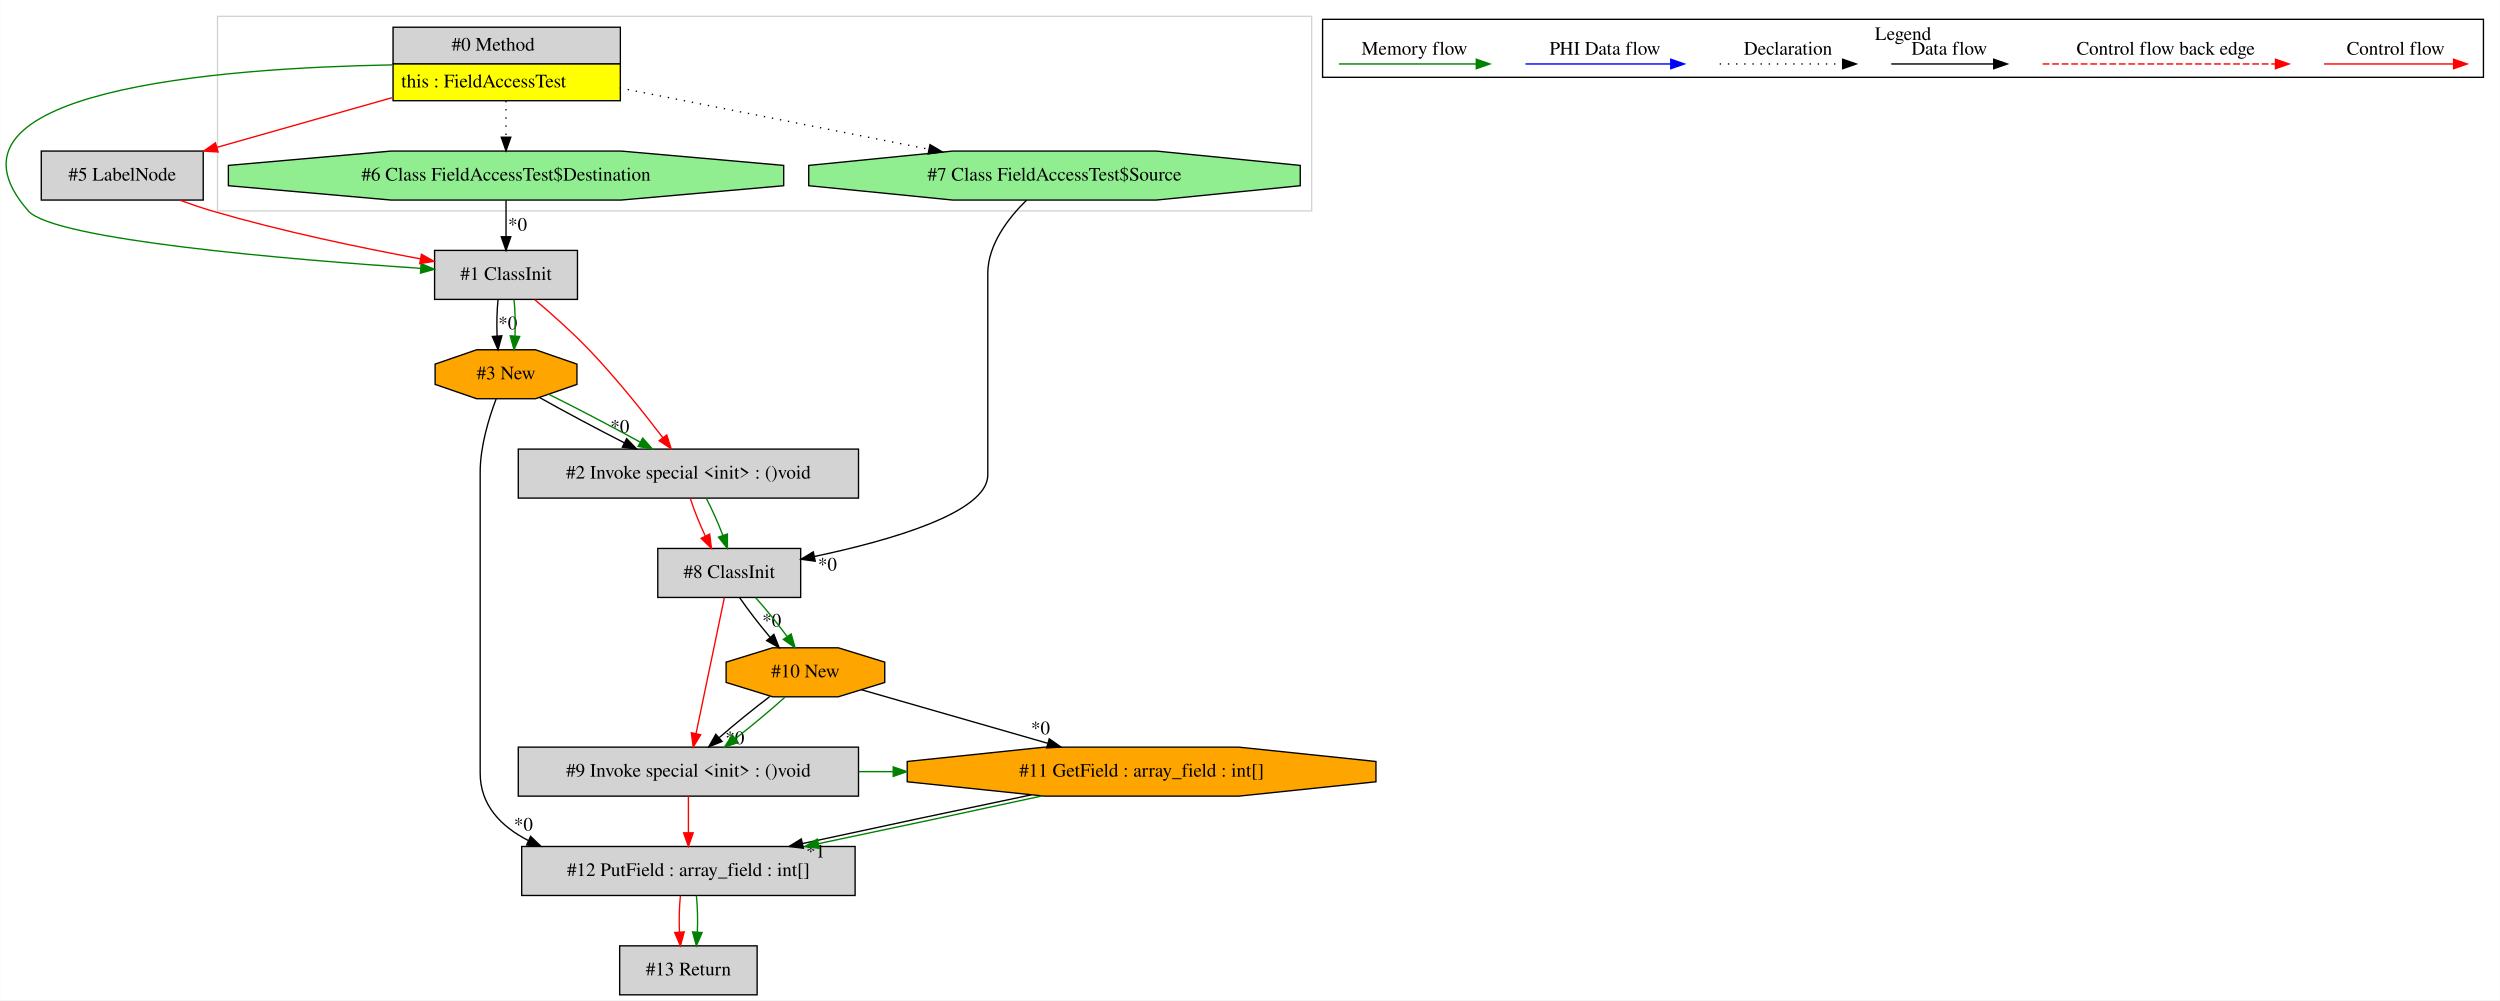
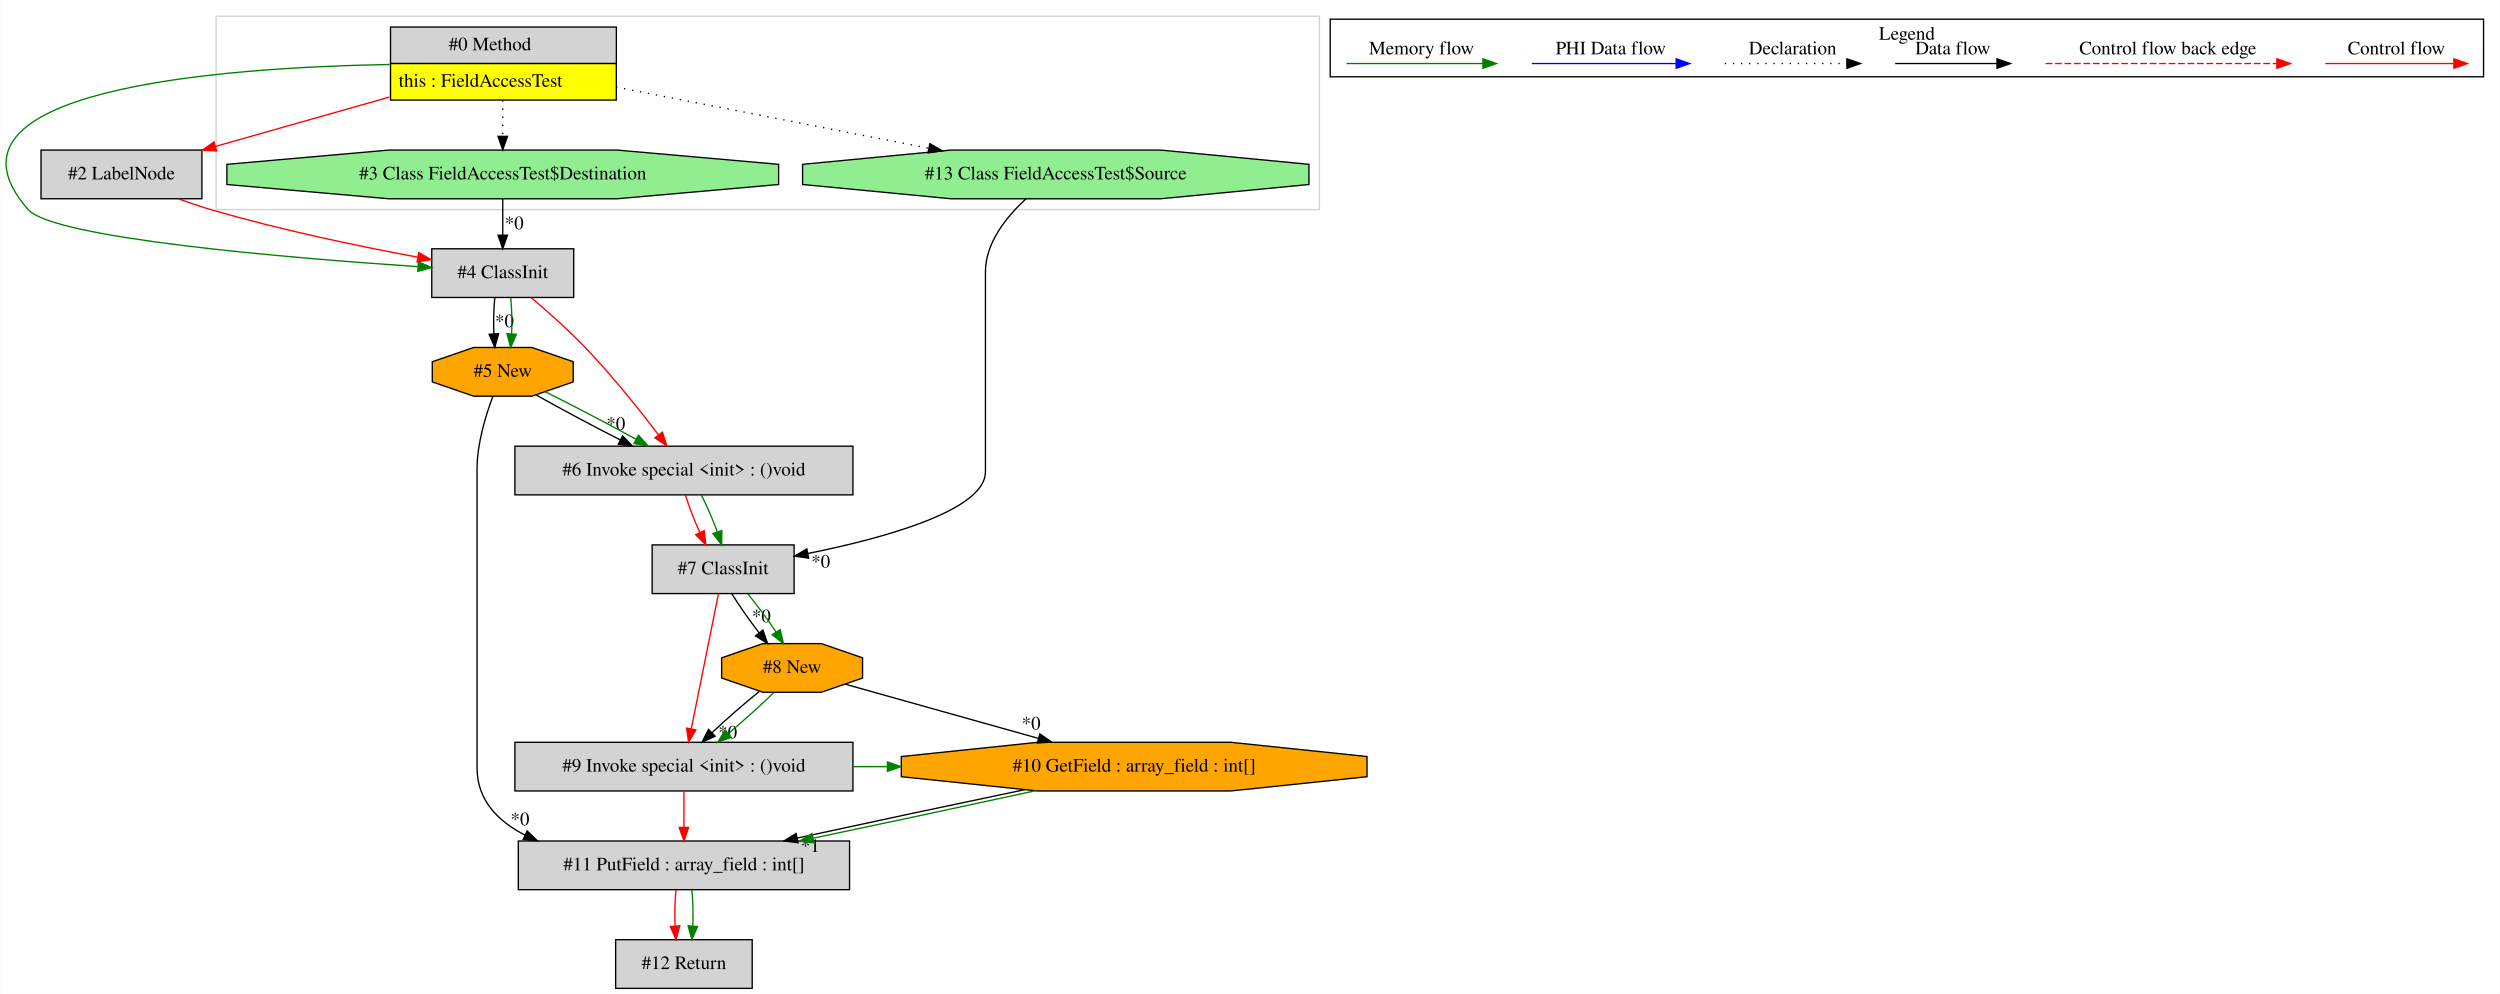
- <svg xmlns="http://www.w3.org/2000/svg" width="1837pt" height="735pt" viewBox="0.00 0.00 1836.66 735.00">
+ <svg xmlns="http://www.w3.org/2000/svg" width="1849pt" height="735pt" viewBox="0.00 0.00 1848.66 735.00">
  <g id="graph0" class="graph" transform="scale(1 1) rotate(0) translate(4 731)">
-     <polygon fill="white" stroke="transparent" points="-4,4 -4,-731 1832.66,-731 1832.66,4 -4,4" />
+     <polygon fill="white" stroke="transparent" points="-4,4 -4,-731 1844.66,-731 1844.66,4 -4,4" />
    <g id="clust1" class="cluster">
-       <polygon fill="none" stroke="lightgray" points="155.66,-576 155.66,-719 959.66,-719 959.66,-576 155.66,-576" />
+       <polygon fill="none" stroke="lightgray" points="155.66,-576 155.66,-719 971.66,-719 971.66,-576 155.66,-576" />
    </g>
    <g id="clust2" class="cluster">
-       <polygon fill="none" stroke="black" points="967.66,-674.2 967.66,-716.8 1820.66,-716.8 1820.66,-674.2 967.66,-674.2" />
-       <text text-anchor="middle" x="1394.16" y="-701.6" font-family="Times,serif" font-size="14.00">Legend</text>
+       <polygon fill="none" stroke="black" points="979.66,-674.2 979.66,-716.8 1832.66,-716.8 1832.66,-674.2 979.66,-674.2" />
+       <text text-anchor="middle" x="1406.16" y="-701.6" font-family="Times,serif" font-size="14.00">Legend</text>
    </g>
    <g id="node1" class="node">
      <polygon fill="lightgrey" stroke="transparent" points="451.16,-711 284.16,-711 284.16,-657 451.16,-657 451.16,-711" />
      <polygon fill="none" stroke="black" points="284.66,-684 284.66,-711 451.66,-711 451.66,-684 284.66,-684" />
      <text text-anchor="start" x="327.66" y="-693.8" font-family="Times,serif" font-size="14.00">#0 Method</text>
      <polygon fill="yellow" stroke="transparent" points="284.66,-657 284.66,-684 451.66,-684 451.66,-657 284.66,-657" />
      <polygon fill="none" stroke="black" points="284.66,-657 284.66,-684 451.66,-684 451.66,-657 284.66,-657" />
      <text text-anchor="start" x="290.66" y="-666.8" font-family="Times,serif" font-size="14.00">this : FieldAccessTest</text>
    </g>
    <g id="node2" class="node">
      <polygon fill="lightgrey" stroke="black" points="145.16,-620 26.16,-620 26.16,-584 145.16,-584 145.16,-620" />
-       <text text-anchor="middle" x="85.66" y="-598.3" font-family="Times,serif" font-size="14.00">#5 LabelNode</text>
+       <text text-anchor="middle" x="85.66" y="-598.3" font-family="Times,serif" font-size="14.00">#2 LabelNode</text>
    </g>
    <g id="edge1" class="edge">
      <path fill="none" stroke="red" d="M283.82,-659.21C242.81,-647.58 194.03,-633.74 155.14,-622.71" />
      <polygon fill="red" stroke="red" points="156.05,-619.33 145.47,-619.97 154.14,-626.06 156.05,-619.33" />
    </g>
    <g id="node3" class="node">
      <polygon fill="lightgrey" stroke="black" points="420.16,-547 315.16,-547 315.16,-511 420.16,-511 420.16,-547" />
-       <text text-anchor="middle" x="367.66" y="-525.3" font-family="Times,serif" font-size="14.00">#1 ClassInit</text>
+       <text text-anchor="middle" x="367.66" y="-525.3" font-family="Times,serif" font-size="14.00">#4 ClassInit</text>
    </g>
    <g id="edge4" class="edge">
      <path fill="none" stroke="green" d="M283.96,-683.32C157.14,-681.04 -61.12,-664.65 16.66,-576 35.34,-554.72 209.02,-540.24 304.86,-533.8" />
      <polygon fill="green" stroke="green" points="305.27,-537.28 315.01,-533.12 304.8,-530.29 305.27,-537.28" />
    </g>
    <g id="node4" class="node">
      <polygon fill="lightgreen" stroke="black" points="571.69,-594.54 571.69,-609.46 452.17,-620 283.15,-620 163.64,-609.46 163.64,-594.54 283.15,-584 452.17,-584 571.69,-594.54" />
-       <text text-anchor="middle" x="367.66" y="-598.3" font-family="Times,serif" font-size="14.00">#6 Class FieldAccessTest$Destination</text>
+       <text text-anchor="middle" x="367.66" y="-598.3" font-family="Times,serif" font-size="14.00">#3 Class FieldAccessTest$Destination</text>
    </g>
    <g id="edge5" class="edge">
      <path fill="none" stroke="black" stroke-dasharray="1,5" d="M367.66,-656.81C367.66,-648.35 367.66,-638.95 367.66,-630.4" />
      <polygon fill="black" stroke="black" points="371.16,-630.17 367.66,-620.17 364.16,-630.17 371.16,-630.17" />
    </g>
    <g id="node11" class="node">
-       <polygon fill="lightgreen" stroke="black" points="951.26,-594.54 951.26,-609.46 845.47,-620 695.86,-620 590.07,-609.46 590.07,-594.54 695.86,-584 845.47,-584 951.26,-594.54" />
-       <text text-anchor="middle" x="770.66" y="-598.3" font-family="Times,serif" font-size="14.00">#7 Class FieldAccessTest$Source</text>
+       <polygon fill="lightgreen" stroke="black" points="963.92,-594.54 963.92,-609.46 854.23,-620 699.1,-620 589.41,-609.46 589.41,-594.54 699.1,-584 854.23,-584 963.92,-594.54" />
+       <text text-anchor="middle" x="776.66" y="-598.3" font-family="Times,serif" font-size="14.00">#13 Class FieldAccessTest$Source</text>
    </g>
    <g id="edge23" class="edge">
-       <path fill="none" stroke="black" stroke-dasharray="1,5" d="M451.17,-666.42C517.42,-653.27 609.95,-634.9 678.39,-621.32" />
-       <polygon fill="black" stroke="black" points="679.18,-624.73 688.3,-619.35 677.81,-617.86 679.18,-624.73" />
+       <path fill="none" stroke="black" stroke-dasharray="1,5" d="M451.42,-666.62C518.58,-653.48 612.81,-635.05 682.56,-621.41" />
+       <polygon fill="black" stroke="black" points="683.53,-624.78 692.67,-619.43 682.18,-617.91 683.53,-624.78" />
    </g>
    <g id="edge3" class="edge">
      <path fill="none" stroke="red" d="M127.94,-583.9C135.76,-581.05 143.91,-578.28 151.66,-576 202.51,-561.05 261.42,-548.83 304.87,-540.76" />
      <polygon fill="red" stroke="red" points="305.52,-544.19 314.73,-538.95 304.26,-537.31 305.52,-544.19" />
    </g>
    <g id="node5" class="node">
      <polygon fill="orange" stroke="black" points="419.78,-448.54 419.78,-463.46 389.25,-474 346.08,-474 315.55,-463.46 315.55,-448.54 346.08,-438 389.25,-438 419.78,-448.54" />
-       <text text-anchor="middle" x="367.66" y="-452.3" font-family="Times,serif" font-size="14.00">#3 New</text>
+       <text text-anchor="middle" x="367.66" y="-452.3" font-family="Times,serif" font-size="14.00">#5 New</text>
    </g>
    <g id="edge6" class="edge">
      <path fill="none" stroke="black" d="M361.79,-510.81C360.95,-502.79 360.71,-493.05 361.09,-484.07" />
      <polygon fill="black" stroke="black" points="364.58,-484.25 361.8,-474.03 357.6,-483.75 364.58,-484.25" />
      <text text-anchor="middle" x="368.94" y="-489.01" font-family="Times,serif" font-size="14.00">*0</text>
    </g>
    <g id="edge7" class="edge">
      <path fill="none" stroke="green" d="M373.54,-510.81C374.38,-502.79 374.61,-493.05 374.24,-484.07" />
      <polygon fill="green" stroke="green" points="377.73,-483.75 373.53,-474.03 370.75,-484.25 377.73,-483.75" />
    </g>
    <g id="node12" class="node">
      <polygon fill="lightgrey" stroke="black" points="626.66,-401 376.66,-401 376.66,-365 626.66,-365 626.66,-401" />
-       <text text-anchor="middle" x="501.66" y="-379.3" font-family="Times,serif" font-size="14.00">#2 Invoke special &lt;init&gt; : ()void</text>
+       <text text-anchor="middle" x="501.66" y="-379.3" font-family="Times,serif" font-size="14.00">#6 Invoke special &lt;init&gt; : ()void</text>
    </g>
    <g id="edge21" class="edge">
      <path fill="none" stroke="red" d="M388.77,-510.81C400.89,-500.57 416.14,-487.07 428.66,-474 448.45,-453.34 468.79,-427.86 482.95,-409.29" />
      <polygon fill="red" stroke="red" points="485.76,-411.37 489,-401.28 480.18,-407.15 485.76,-411.37" />
    </g>
    <g id="edge2" class="edge">
      <path fill="none" stroke="black" d="M367.66,-583.81C367.66,-575.79 367.66,-566.05 367.66,-557.07" />
      <polygon fill="black" stroke="black" points="371.16,-557.03 367.66,-547.03 364.16,-557.03 371.16,-557.03" />
      <text text-anchor="middle" x="376.12" y="-561.45" font-family="Times,serif" font-size="14.00">*0</text>
    </g>
    <g id="node6" class="node">
      <polygon fill="lightgrey" stroke="black" points="624.16,-109 379.16,-109 379.16,-73 624.16,-73 624.16,-109" />
-       <text text-anchor="middle" x="501.66" y="-87.3" font-family="Times,serif" font-size="14.00">#12 PutField : array_field : int[]</text>
+       <text text-anchor="middle" x="501.66" y="-87.3" font-family="Times,serif" font-size="14.00">#11 PutField : array_field : int[]</text>
    </g>
    <g id="edge8" class="edge">
      <path fill="none" stroke="black" d="M360.37,-437.84C355.01,-423.66 348.66,-402.88 348.66,-384 348.66,-384 348.66,-384 348.66,-163 348.66,-139.56 363.63,-123.83 384.2,-113.29" />
      <polygon fill="black" stroke="black" points="385.71,-116.45 393.33,-109.08 382.78,-110.09 385.71,-116.45" />
      <text text-anchor="middle" x="380.4" y="-120.64" font-family="Times,serif" font-size="14.00">*0</text>
    </g>
    <g id="edge20" class="edge">
      <path fill="none" stroke="black" d="M392.31,-438.89C409.76,-429.05 433.56,-416.35 454.54,-405.64" />
      <polygon fill="black" stroke="black" points="456.3,-408.68 463.65,-401.04 453.14,-402.43 456.3,-408.68" />
      <text text-anchor="middle" x="451.29" y="-413.06" font-family="Times,serif" font-size="14.00">*0</text>
    </g>
    <g id="edge22" class="edge">
      <path fill="none" stroke="green" d="M398.96,-441.31C419.14,-431.34 445.31,-417.63 466.23,-406.11" />
      <polygon fill="green" stroke="green" points="468.1,-409.08 475.14,-401.16 464.7,-402.96 468.1,-409.08" />
    </g>
    <g id="node13" class="node">
      <polygon fill="lightgrey" stroke="black" points="552.16,-36 451.16,-36 451.16,0 552.16,0 552.16,-36" />
-       <text text-anchor="middle" x="501.66" y="-14.3" font-family="Times,serif" font-size="14.00">#13 Return</text>
+       <text text-anchor="middle" x="501.66" y="-14.3" font-family="Times,serif" font-size="14.00">#12 Return</text>
    </g>
    <g id="edge26" class="edge">
      <path fill="none" stroke="red" d="M495.79,-72.81C494.95,-64.79 494.71,-55.05 495.09,-46.07" />
      <polygon fill="red" stroke="red" points="498.58,-46.25 495.8,-36.03 491.6,-45.75 498.58,-46.25" />
    </g>
    <g id="edge27" class="edge">
      <path fill="none" stroke="green" d="M507.54,-72.81C508.38,-64.79 508.61,-55.05 508.24,-46.07" />
      <polygon fill="green" stroke="green" points="511.73,-45.75 507.53,-36.03 504.75,-46.25 511.73,-45.75" />
    </g>
    <g id="node7" class="node">
      <polygon fill="orange" stroke="black" points="1006.88,-156.54 1006.88,-171.46 906,-182 763.33,-182 662.45,-171.46 662.45,-156.54 763.33,-146 906,-146 1006.88,-156.54" />
-       <text text-anchor="middle" x="834.66" y="-160.3" font-family="Times,serif" font-size="14.00">#11 GetField : array_field : int[]</text>
+       <text text-anchor="middle" x="834.66" y="-160.3" font-family="Times,serif" font-size="14.00">#10 GetField : array_field : int[]</text>
    </g>
    <g id="edge9" class="edge">
      <path fill="none" stroke="black" d="M753.77,-146.98C702.72,-136.35 636.98,-122.36 585.4,-111.15" />
      <polygon fill="black" stroke="black" points="586.13,-107.72 575.61,-109.02 584.64,-114.56 586.13,-107.72" />
      <text text-anchor="middle" x="595.12" y="-100.91" font-family="Times,serif" font-size="14.00">*1</text>
    </g>
    <g id="edge10" class="edge">
      <path fill="none" stroke="green" d="M761.59,-146.17C713.3,-135.64 649.57,-122.03 597.28,-111.09" />
      <polygon fill="green" stroke="green" points="597.82,-107.63 587.32,-109.01 596.39,-114.48 597.82,-107.63" />
    </g>
    <g id="node8" class="node">
      <polygon fill="lightgrey" stroke="black" points="626.66,-182 376.66,-182 376.66,-146 626.66,-146 626.66,-182" />
      <text text-anchor="middle" x="501.66" y="-160.3" font-family="Times,serif" font-size="14.00">#9 Invoke special &lt;init&gt; : ()void</text>
    </g>
    <g id="edge11" class="edge">
      <path fill="none" stroke="red" d="M501.66,-145.81C501.66,-137.79 501.66,-128.05 501.66,-119.07" />
      <polygon fill="red" stroke="red" points="505.16,-119.03 501.66,-109.03 498.16,-119.03 505.16,-119.03" />
    </g>
    <g id="edge25" class="edge">
      <path fill="none" stroke="green" d="M626.86,-164C635.23,-164 643.6,-164 651.97,-164" />
      <polygon fill="green" stroke="green" points="652.17,-167.5 662.17,-164 652.17,-160.5 652.17,-167.5" />
    </g>
    <g id="node9" class="node">
-       <polygon fill="orange" stroke="black" points="645.94,-229.54 645.94,-244.46 611.8,-255 563.52,-255 529.38,-244.46 529.38,-229.54 563.52,-219 611.8,-219 645.94,-229.54" />
-       <text text-anchor="middle" x="587.66" y="-233.3" font-family="Times,serif" font-size="14.00">#10 New</text>
+       <polygon fill="orange" stroke="black" points="633.78,-229.54 633.78,-244.46 603.25,-255 560.08,-255 529.55,-244.46 529.55,-229.54 560.08,-219 603.25,-219 633.78,-229.54" />
+       <text text-anchor="middle" x="581.66" y="-233.3" font-family="Times,serif" font-size="14.00">#8 New</text>
    </g>
    <g id="edge24" class="edge">
-       <path fill="none" stroke="black" d="M628.73,-224.2C665.97,-213.49 721.61,-197.5 765.67,-184.83" />
-       <polygon fill="black" stroke="black" points="766.82,-188.14 775.46,-182.02 764.88,-181.42 766.82,-188.14" />
-       <text text-anchor="middle" x="760.37" y="-191.45" font-family="Times,serif" font-size="14.00">*0</text>
+       <path fill="none" stroke="black" d="M620.92,-224.98C659.01,-214.29 717.69,-197.83 763.94,-184.85" />
+       <polygon fill="black" stroke="black" points="764.92,-188.21 773.6,-182.14 763.03,-181.47 764.92,-188.21" />
+       <text text-anchor="middle" x="758.44" y="-191.47" font-family="Times,serif" font-size="14.00">*0</text>
    </g>
    <g id="edge12" class="edge">
-       <path fill="none" stroke="black" d="M561.44,-219.17C549.49,-210.11 535.57,-198.78 524.11,-188.82" />
-       <polygon fill="black" stroke="black" points="526.43,-186.2 516.62,-182.2 521.79,-191.45 526.43,-186.2" />
-       <text text-anchor="middle" x="535.79" y="-184.18" font-family="Times,serif" font-size="14.00">*0</text>
+       <path fill="none" stroke="black" d="M557.31,-219.53C546.13,-210.5 533.11,-199.13 522.41,-189.12" />
+       <polygon fill="black" stroke="black" points="524.73,-186.5 515.08,-182.12 519.89,-191.56 524.73,-186.5" />
+       <text text-anchor="middle" x="534.03" y="-184.83" font-family="Times,serif" font-size="14.00">*0</text>
    </g>
    <g id="edge14" class="edge">
-       <path fill="none" stroke="green" d="M572.72,-218.81C562.59,-209.66 548.96,-198.26 536.29,-188.32" />
-       <polygon fill="green" stroke="green" points="538.2,-185.37 528.15,-182.03 533.92,-190.91 538.2,-185.37" />
+       <path fill="none" stroke="green" d="M568.18,-218.81C558.91,-209.74 546.39,-198.48 534.66,-188.6" />
+       <polygon fill="green" stroke="green" points="536.65,-185.71 526.71,-182.03 532.19,-191.1 536.65,-185.71" />
    </g>
    <g id="node10" class="node">
-       <polygon fill="lightgrey" stroke="black" points="584.16,-328 479.16,-328 479.16,-292 584.16,-292 584.16,-328" />
-       <text text-anchor="middle" x="531.66" y="-306.3" font-family="Times,serif" font-size="14.00">#8 ClassInit</text>
+       <polygon fill="lightgrey" stroke="black" points="583.16,-328 478.16,-328 478.16,-292 583.16,-292 583.16,-328" />
+       <text text-anchor="middle" x="530.66" y="-306.3" font-family="Times,serif" font-size="14.00">#7 ClassInit</text>
    </g>
    <g id="edge13" class="edge">
-       <path fill="none" stroke="red" d="M528.1,-291.92C522.96,-267.23 513.4,-221.35 507.3,-192.04" />
-       <polygon fill="red" stroke="red" points="510.68,-191.14 505.22,-182.06 503.83,-192.57 510.68,-191.14" />
+       <path fill="none" stroke="red" d="M527.22,-291.92C522.25,-267.23 513.01,-221.35 507.11,-192.04" />
+       <polygon fill="red" stroke="red" points="510.51,-191.17 505.1,-182.06 503.64,-192.56 510.51,-191.17" />
    </g>
    <g id="edge15" class="edge">
-       <path fill="none" stroke="black" d="M539.34,-291.81C545.31,-283.09 553.59,-272.34 561.68,-262.75" />
-       <polygon fill="black" stroke="black" points="564.46,-264.88 568.37,-255.03 559.18,-260.29 564.46,-264.88" />
-       <text text-anchor="middle" x="562.88" y="-270.56" font-family="Times,serif" font-size="14.00">*0</text>
+       <path fill="none" stroke="black" d="M537.13,-291.81C542.43,-283.18 549.86,-272.56 557.2,-263.03" />
+       <polygon fill="black" stroke="black" points="560.08,-265.03 563.57,-255.03 554.6,-260.67 560.08,-265.03" />
+       <text text-anchor="middle" x="558.9" y="-270.78" font-family="Times,serif" font-size="14.00">*0</text>
    </g>
    <g id="edge16" class="edge">
-       <path fill="none" stroke="green" d="M551.1,-291.81C558.73,-283.27 567.22,-272.77 574.19,-263.32" />
-       <polygon fill="green" stroke="green" points="577.14,-265.2 580.09,-255.03 571.44,-261.14 577.14,-265.2" />
+       <path fill="none" stroke="green" d="M548.89,-291.81C555.85,-283.35 563.51,-272.98 569.78,-263.61" />
+       <polygon fill="green" stroke="green" points="572.83,-265.33 575.29,-255.03 566.94,-261.55 572.83,-265.33" />
    </g>
    <g id="edge17" class="edge">
-       <path fill="none" stroke="black" d="M750.17,-583.95C736.74,-570.79 721.66,-551.27 721.66,-530 721.66,-530 721.66,-530 721.66,-382 721.66,-354.28 649.79,-333.8 594.46,-322.14" />
-       <polygon fill="black" stroke="black" points="594.84,-318.64 584.34,-320.07 593.43,-325.5 594.84,-318.64" />
-       <text text-anchor="middle" x="603.79" y="-311.73" font-family="Times,serif" font-size="14.00">*0</text>
+       <path fill="none" stroke="black" d="M754.61,-583.93C740.44,-570.89 724.66,-551.54 724.66,-530 724.66,-530 724.66,-530 724.66,-382 724.66,-353.54 650.09,-333.08 593.41,-321.64" />
+       <polygon fill="black" stroke="black" points="593.91,-318.17 583.42,-319.67 592.56,-325.03 593.91,-318.17" />
+       <text text-anchor="middle" x="602.83" y="-311.17" font-family="Times,serif" font-size="14.00">*0</text>
    </g>
    <g id="edge18" class="edge">
-       <path fill="none" stroke="red" d="M503.05,-364.81C505.68,-356.53 509.74,-346.41 514.06,-337.19" />
-       <polygon fill="red" stroke="red" points="517.29,-338.54 518.61,-328.03 511.02,-335.43 517.29,-338.54" />
+       <path fill="none" stroke="red" d="M502.81,-364.81C505.32,-356.53 509.23,-346.41 513.43,-337.19" />
+       <polygon fill="red" stroke="red" points="516.65,-338.56 517.85,-328.03 510.35,-335.51 516.65,-338.56" />
    </g>
    <g id="edge19" class="edge">
-       <path fill="none" stroke="green" d="M514.8,-364.81C519.13,-356.62 523.57,-346.62 527.03,-337.48" />
-       <polygon fill="green" stroke="green" points="530.34,-338.62 530.33,-328.03 523.73,-336.31 530.34,-338.62" />
+       <path fill="none" stroke="green" d="M514.56,-364.81C518.72,-356.7 522.98,-346.84 526.29,-337.78" />
+       <polygon fill="green" stroke="green" points="529.7,-338.62 529.57,-328.03 523.07,-336.39 529.7,-338.62" />
    </g>
    <g id="edge28" class="edge">
-       <path fill="none" stroke="red" d="M1703.56,-684C1714.77,-684 1772.91,-684 1798.52,-684" />
-       <polygon fill="red" stroke="red" points="1798.72,-687.5 1808.72,-684 1798.72,-680.5 1798.72,-687.5" />
-       <text text-anchor="middle" x="1756.16" y="-690.8" font-family="Times,serif" font-size="14.00">Control flow</text>
+       <path fill="none" stroke="red" d="M1715.56,-684C1726.77,-684 1784.91,-684 1810.52,-684" />
+       <polygon fill="red" stroke="red" points="1810.72,-687.5 1820.72,-684 1810.72,-680.5 1810.72,-687.5" />
+       <text text-anchor="middle" x="1768.16" y="-690.8" font-family="Times,serif" font-size="14.00">Control flow</text>
    </g>
    <g id="edge29" class="edge">
-       <path fill="none" stroke="red" stroke-dasharray="5,2" d="M1496.74,-684C1513.71,-684 1629.87,-684 1667.75,-684" />
-       <polygon fill="red" stroke="red" points="1667.83,-687.5 1677.83,-684 1667.83,-680.5 1667.83,-687.5" />
-       <text text-anchor="middle" x="1587.16" y="-690.8" font-family="Times,serif" font-size="14.00">Control flow back edge</text>
+       <path fill="none" stroke="red" stroke-dasharray="5,2" d="M1508.74,-684C1525.71,-684 1641.87,-684 1679.75,-684" />
+       <polygon fill="red" stroke="red" points="1679.83,-687.5 1689.83,-684 1679.83,-680.5 1679.83,-687.5" />
+       <text text-anchor="middle" x="1599.16" y="-690.8" font-family="Times,serif" font-size="14.00">Control flow back edge</text>
    </g>
    <g id="edge30" class="edge">
-       <path fill="none" stroke="black" d="M1385.52,-684C1395.07,-684 1438.97,-684 1460.58,-684" />
-       <polygon fill="black" stroke="black" points="1460.81,-687.5 1470.81,-684 1460.81,-680.5 1460.81,-687.5" />
-       <text text-anchor="middle" x="1428.16" y="-690.8" font-family="Times,serif" font-size="14.00">Data flow</text>
+       <path fill="none" stroke="black" d="M1397.52,-684C1407.07,-684 1450.97,-684 1472.58,-684" />
+       <polygon fill="black" stroke="black" points="1472.81,-687.5 1482.81,-684 1472.81,-680.5 1472.81,-687.5" />
+       <text text-anchor="middle" x="1440.16" y="-690.8" font-family="Times,serif" font-size="14.00">Data flow</text>
    </g>
    <g id="edge31" class="edge">
-       <path fill="none" stroke="black" stroke-dasharray="1,5" d="M1259.47,-684C1270.12,-684 1325.13,-684 1349.74,-684" />
-       <polygon fill="black" stroke="black" points="1349.81,-687.5 1359.81,-684 1349.81,-680.5 1349.81,-687.5" />
-       <text text-anchor="middle" x="1309.66" y="-690.8" font-family="Times,serif" font-size="14.00">Declaration</text>
+       <path fill="none" stroke="black" stroke-dasharray="1,5" d="M1271.47,-684C1282.12,-684 1337.13,-684 1361.74,-684" />
+       <polygon fill="black" stroke="black" points="1361.81,-687.5 1371.81,-684 1361.81,-680.5 1361.81,-687.5" />
+       <text text-anchor="middle" x="1321.66" y="-690.8" font-family="Times,serif" font-size="14.00">Declaration</text>
    </g>
    <g id="edge32" class="edge">
-       <path fill="none" stroke="blue" d="M1116.76,-684C1129.39,-684 1195.54,-684 1223.34,-684" />
-       <polygon fill="blue" stroke="blue" points="1223.51,-687.5 1233.51,-684 1223.51,-680.5 1223.51,-687.5" />
-       <text text-anchor="middle" x="1175.16" y="-690.8" font-family="Times,serif" font-size="14.00">PHI Data flow</text>
+       <path fill="none" stroke="blue" d="M1128.76,-684C1141.39,-684 1207.54,-684 1235.34,-684" />
+       <polygon fill="blue" stroke="blue" points="1235.51,-687.5 1245.51,-684 1235.51,-680.5 1235.51,-687.5" />
+       <text text-anchor="middle" x="1187.16" y="-690.8" font-family="Times,serif" font-size="14.00">PHI Data flow</text>
    </g>
    <g id="edge33" class="edge">
-       <path fill="none" stroke="green" d="M979.66,-684C991.6,-684 1053.96,-684 1080.59,-684" />
-       <polygon fill="green" stroke="green" points="1080.61,-687.5 1090.61,-684 1080.61,-680.5 1080.61,-687.5" />
-       <text text-anchor="middle" x="1035.16" y="-690.8" font-family="Times,serif" font-size="14.00">Memory flow</text>
+       <path fill="none" stroke="green" d="M991.66,-684C1003.6,-684 1065.96,-684 1092.59,-684" />
+       <polygon fill="green" stroke="green" points="1092.61,-687.5 1102.61,-684 1092.61,-680.5 1092.61,-687.5" />
+       <text text-anchor="middle" x="1047.16" y="-690.8" font-family="Times,serif" font-size="14.00">Memory flow</text>
    </g>
  </g>
</svg>
